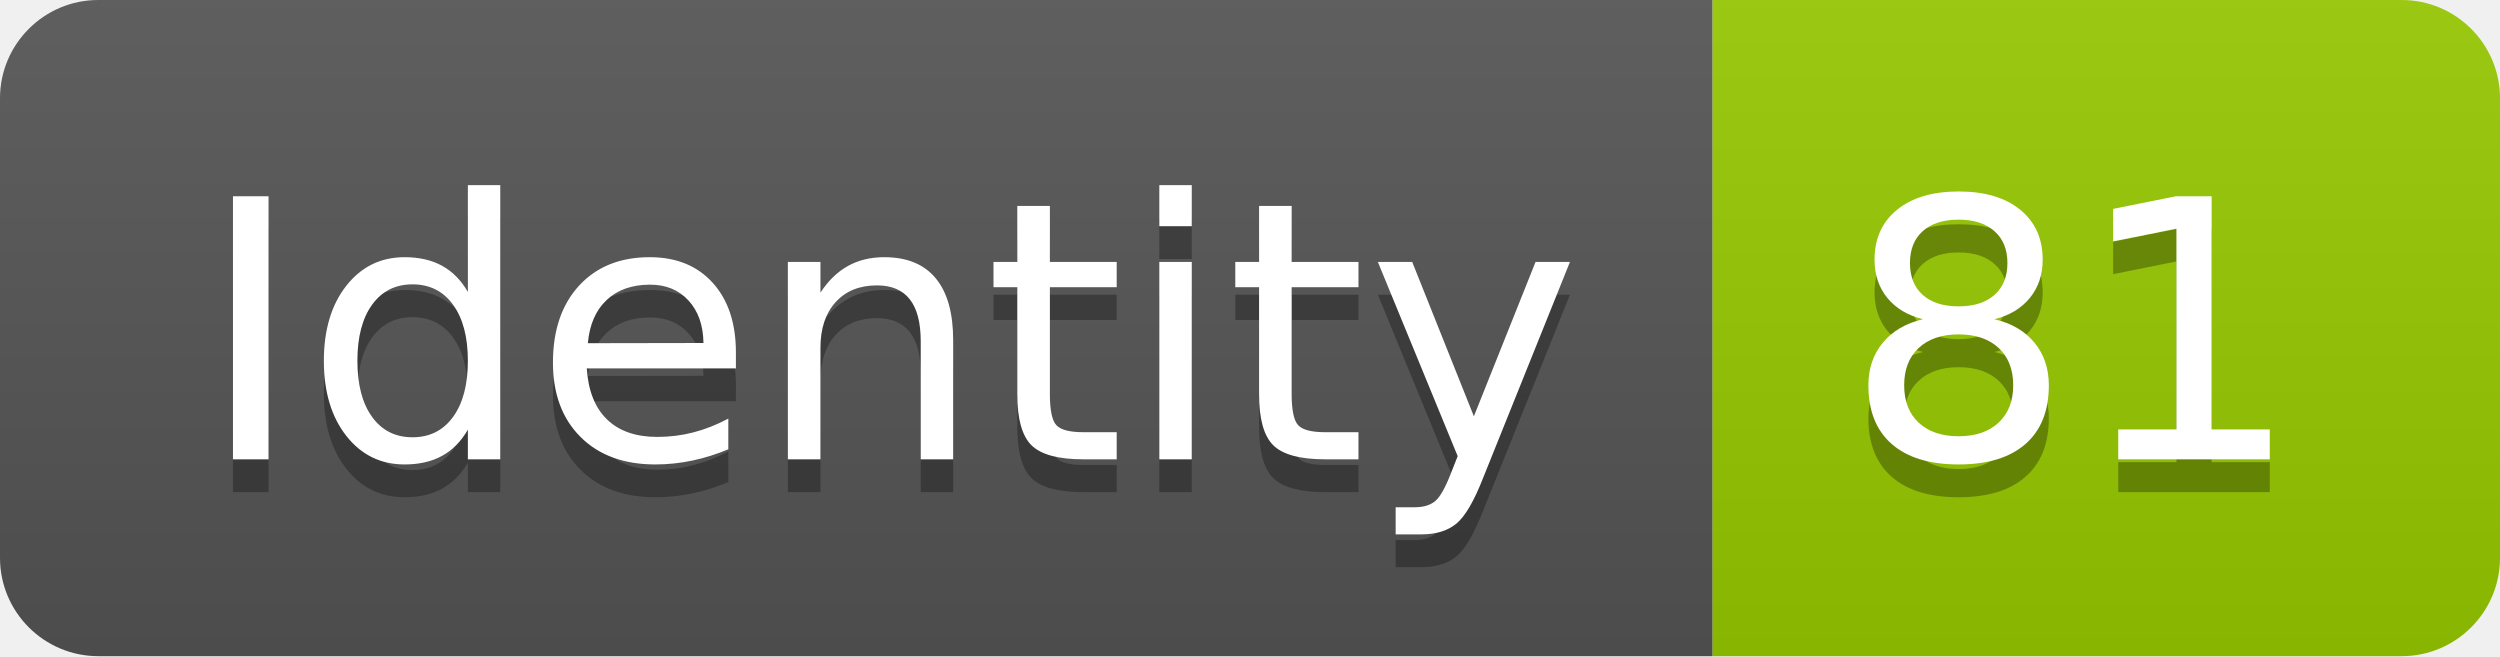
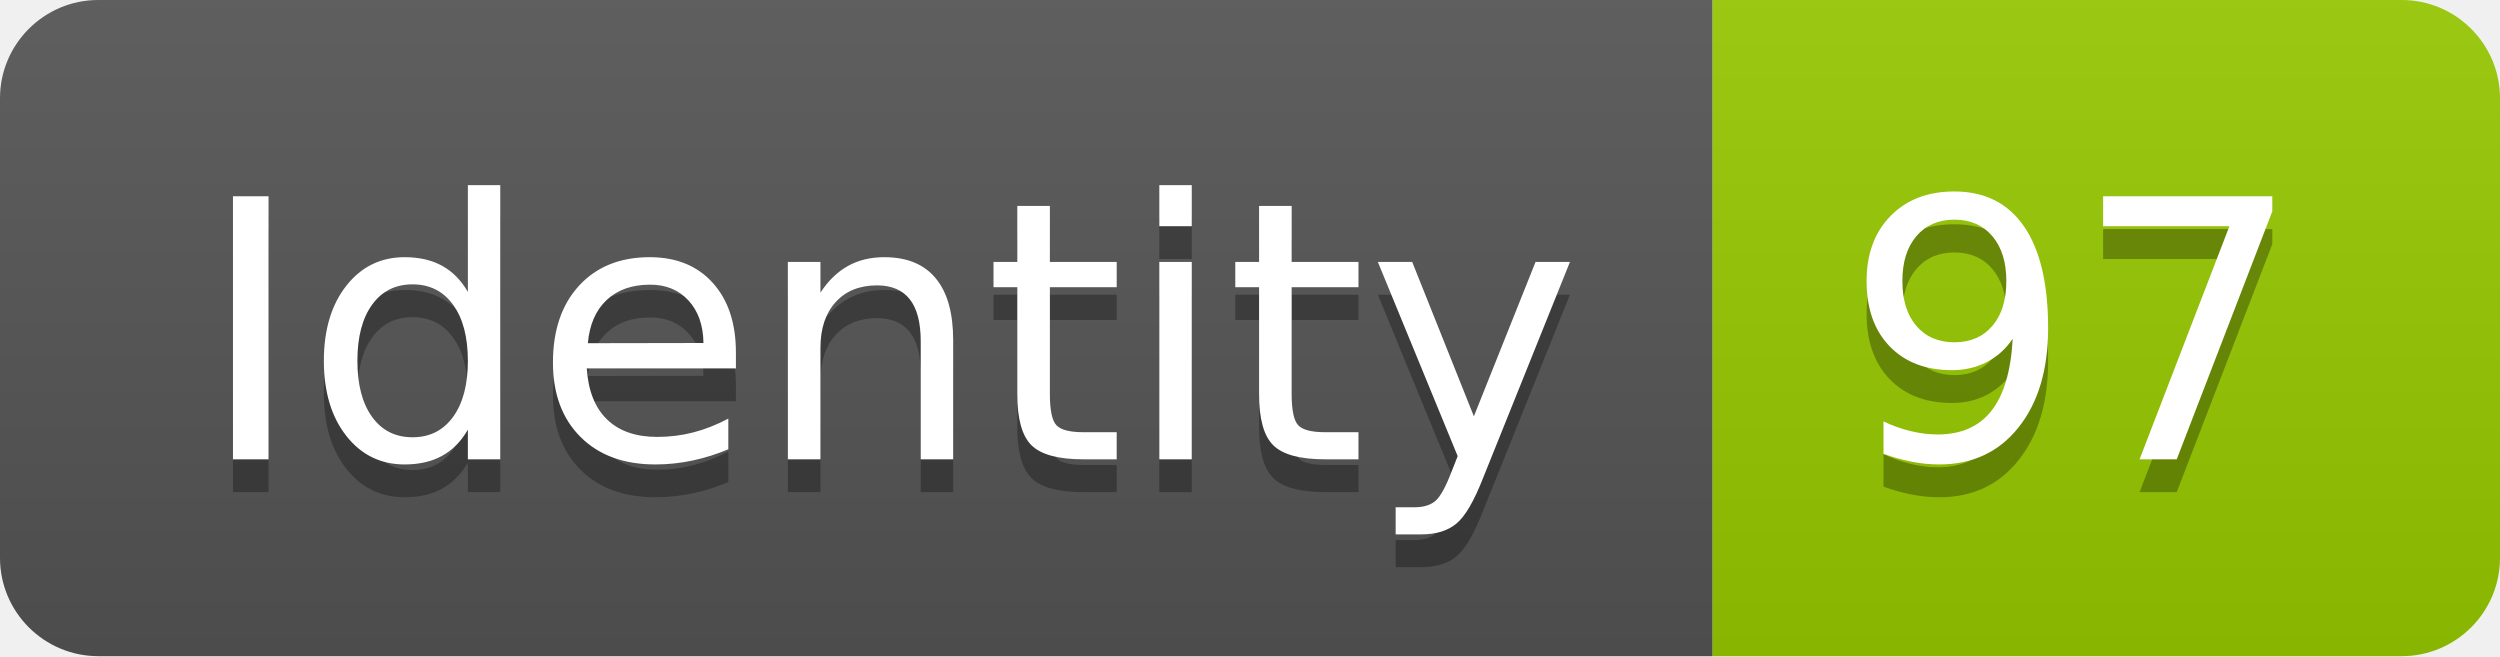
<svg xmlns="http://www.w3.org/2000/svg" width="76.2" height="20">
  <linearGradient id="smooth" x2="0" y2="100%">
    <stop offset="0" stop-color="#bbb" stop-opacity=".1" />
    <stop offset="1" stop-opacity=".1" />
  </linearGradient>
  <clipPath id="round">
    <rect width="76.2" height="20" rx="3" fill="#fff" />
  </clipPath>
  <g clip-path="url(#round)">
    <rect width="52.2" height="20" fill="#555" />
    <rect x="52.2" width="24.0" height="20" fill="#97CA00" />
    <rect width="76.2" height="20" fill="url(#smooth)" />
  </g>
  <g fill="#fff" text-anchor="middle" font-family="DejaVu Sans,Verdana,Geneva,sans-serif" font-size="110">
    <text x="271.0" y="150" fill="#010101" fill-opacity=".3" transform="scale(0.1)" textLength="422.0" lengthAdjust="spacing">Identity</text>
    <text x="271.0" y="140" transform="scale(0.1)" textLength="422.0" lengthAdjust="spacing">Identity</text>
-     <text x="632.0" y="150" fill="#010101" fill-opacity=".3" transform="scale(0.1)" textLength="140.0" lengthAdjust="spacing">81</text>
-     <text x="632.0" y="140" transform="scale(0.1)" textLength="140.0" lengthAdjust="spacing">81</text>
+     <text x="632.0" y="150" fill="#010101" fill-opacity=".3" transform="scale(0.1)" textLength="140.0" lengthAdjust="spacing">97</text>
+     <text x="632.0" y="140" transform="scale(0.1)" textLength="140.0" lengthAdjust="spacing">97</text>
  </g>
</svg>
